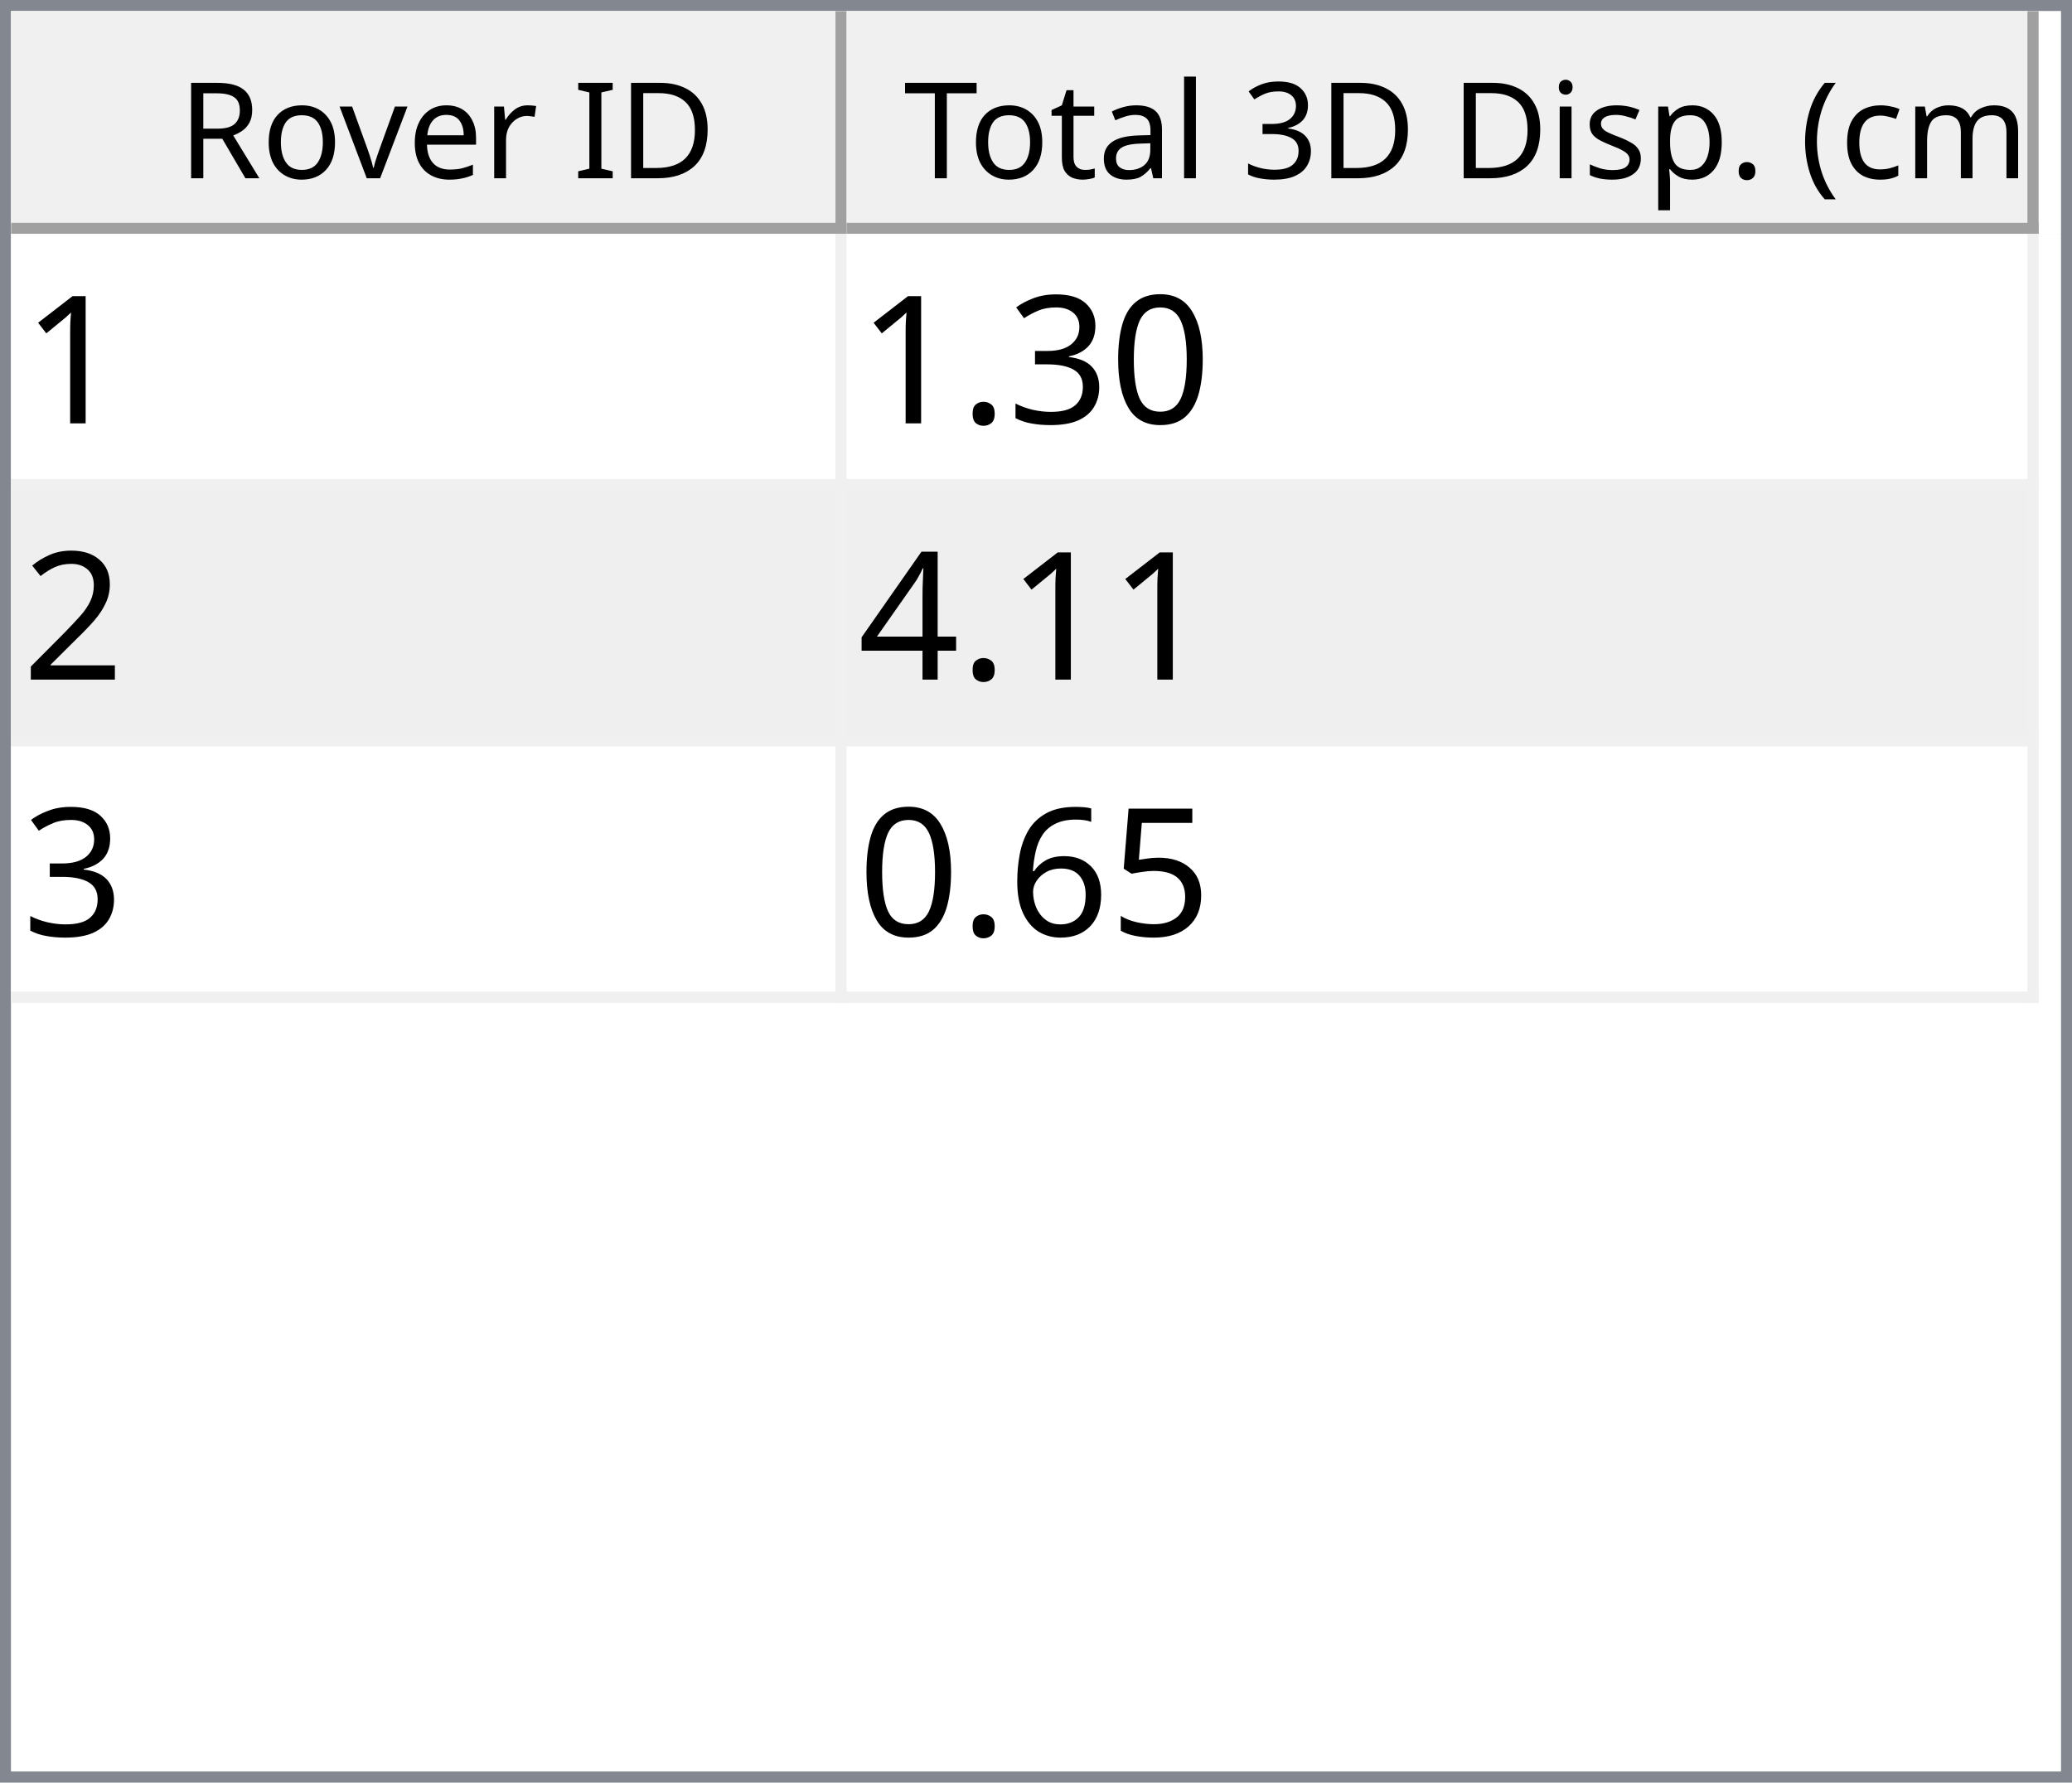
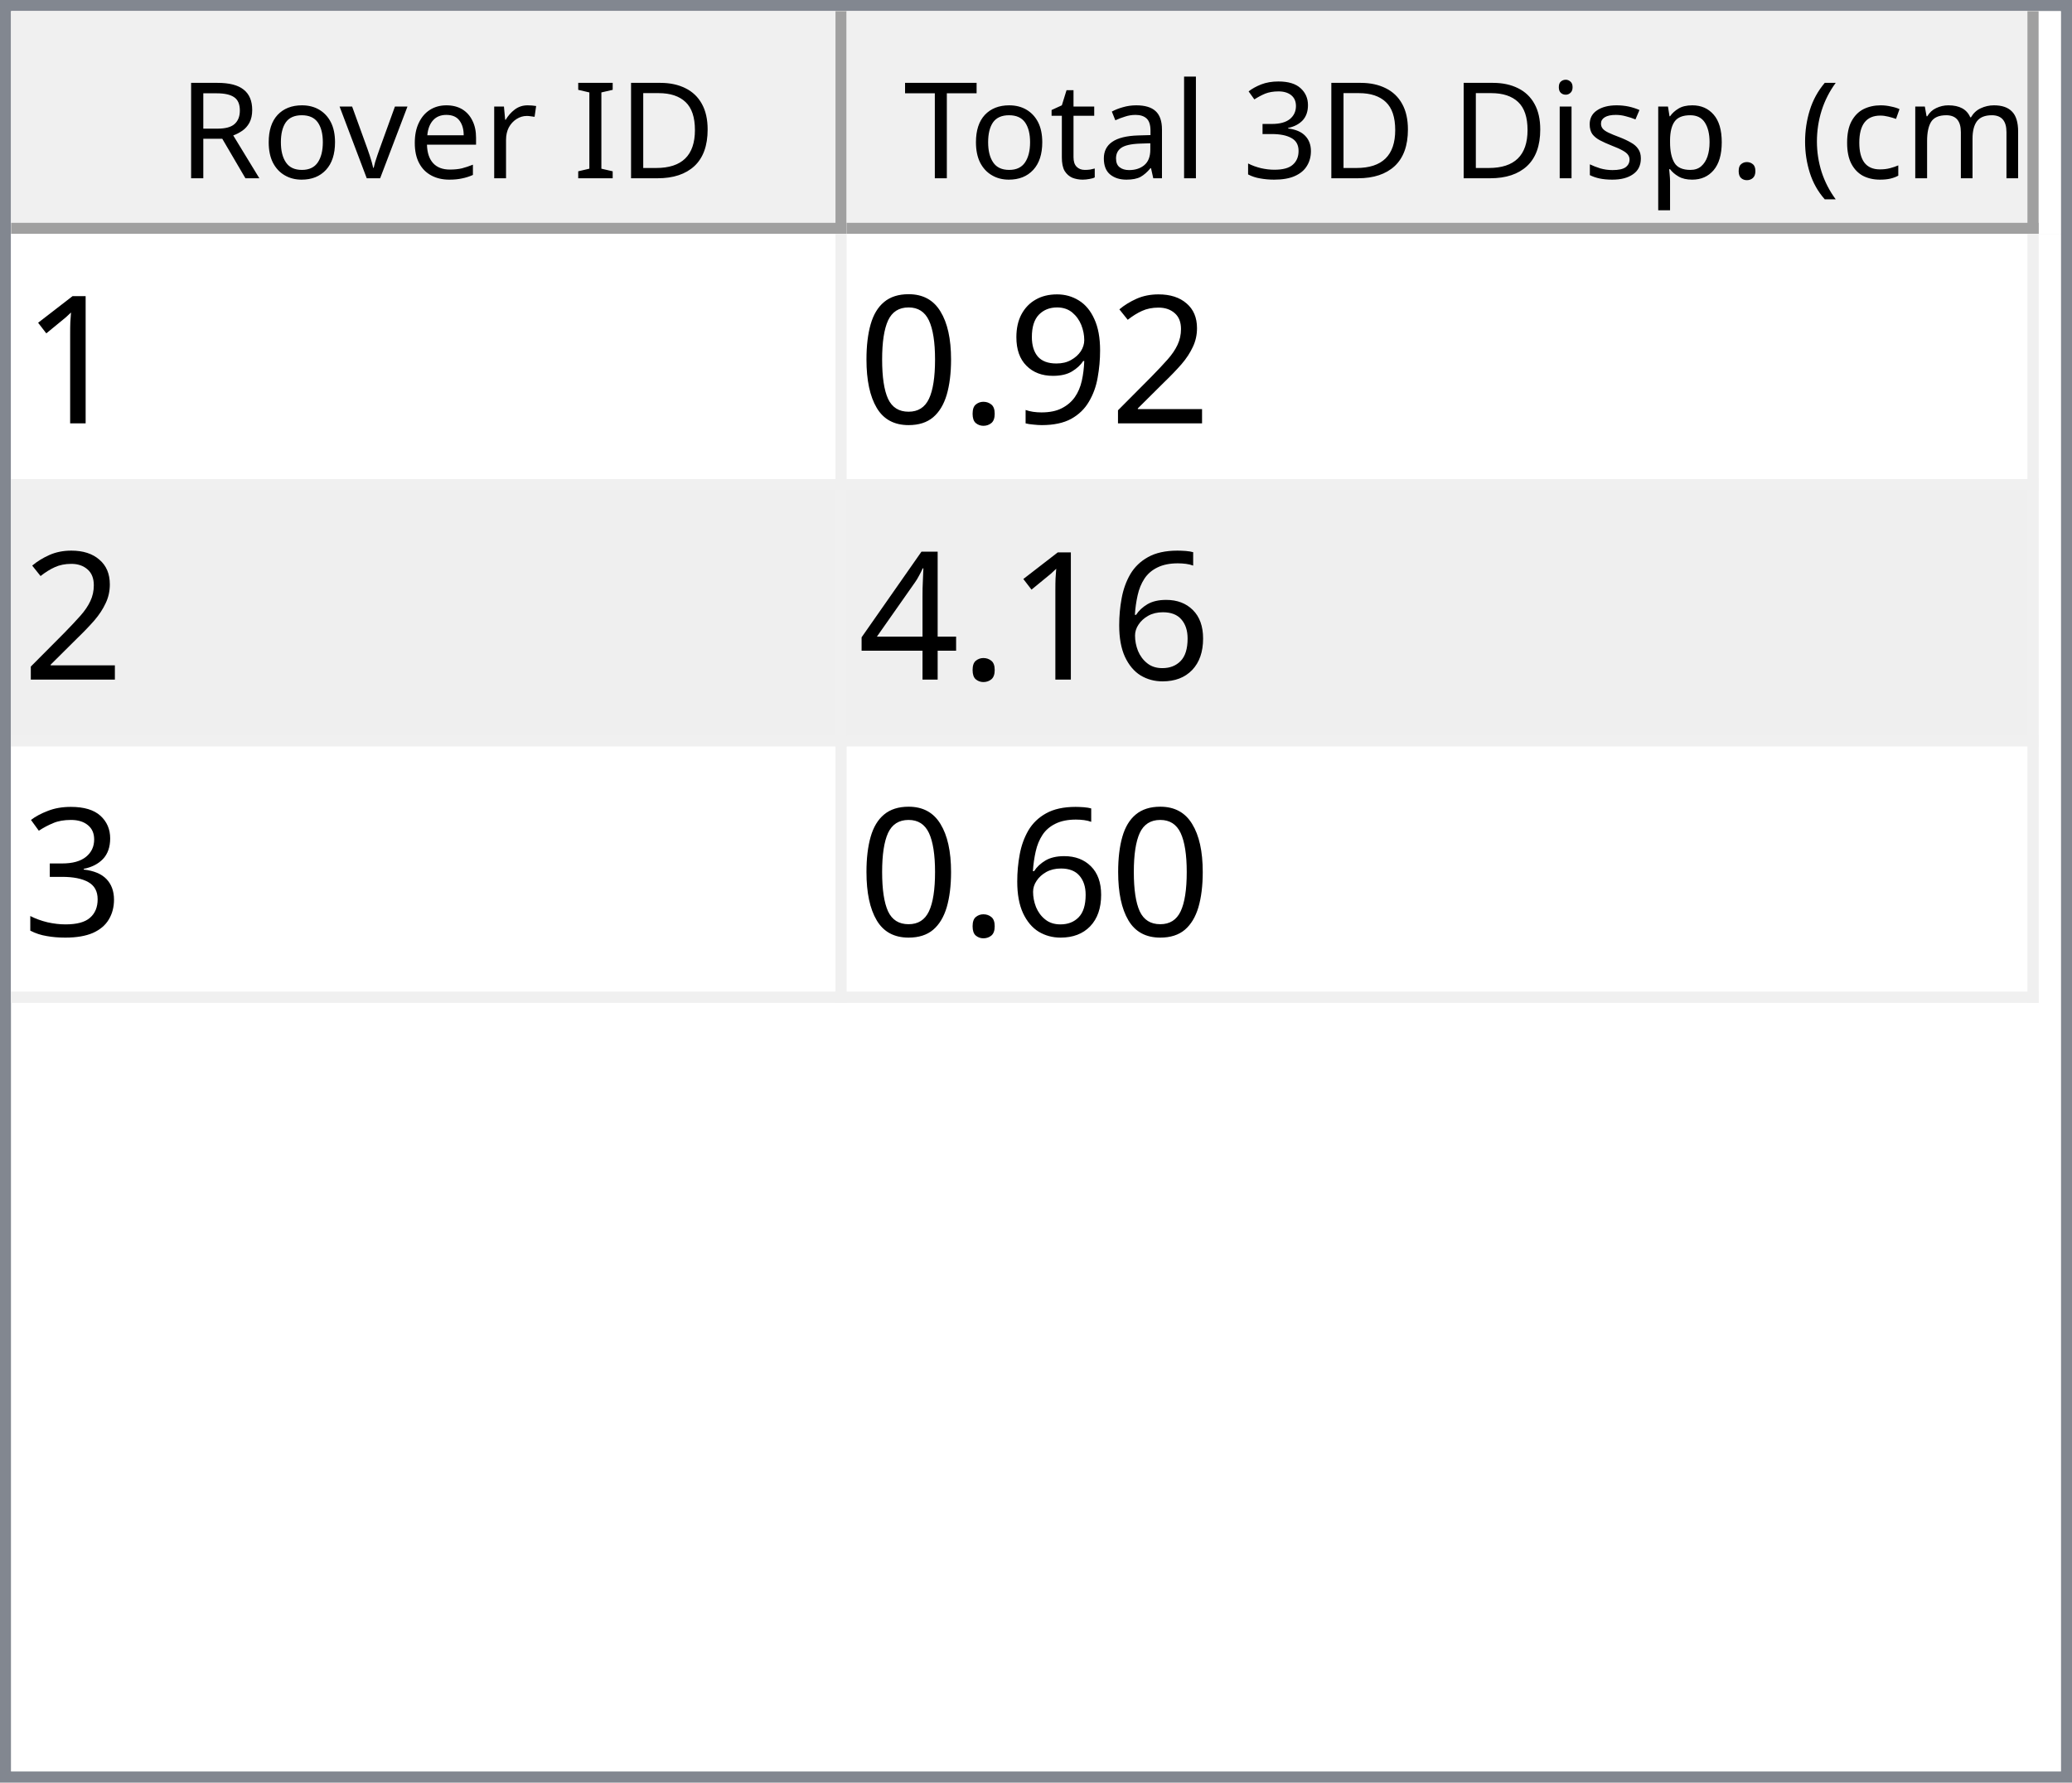
<svg xmlns="http://www.w3.org/2000/svg" style="fill-opacity:1; color-rendering:auto; color-interpolation:auto; text-rendering:auto; stroke:black; stroke-linecap:square; stroke-miterlimit:10; shape-rendering:auto; stroke-opacity:1; fill:black; stroke-dasharray:none; font-weight:normal; stroke-width:1; font-family:'Dialog'; font-style:normal; stroke-linejoin:miter; font-size:12px; stroke-dashoffset:0; image-rendering:auto;" width="186" height="160">
  <defs id="genericDefs" />
  <g>
    <defs id="defs1">
      <clipPath clipPathUnits="userSpaceOnUse" id="clipPath1">
        <path d="M0 0 L186 0 L186 160 L0 160 L0 0 Z" />
      </clipPath>
      <clipPath clipPathUnits="userSpaceOnUse" id="clipPath2">
        <path d="M0 0 L0 160 L186 160 L186 0 Z" />
      </clipPath>
      <clipPath clipPathUnits="userSpaceOnUse" id="clipPath3">
        <path d="M0 0 L0 20 L184 20 L184 0 Z" />
      </clipPath>
      <clipPath clipPathUnits="userSpaceOnUse" id="clipPath4">
        <path d="M0 0 L0 20 L75 20 L75 0 Z" />
      </clipPath>
      <clipPath clipPathUnits="userSpaceOnUse" id="clipPath5">
        <path d="M1 1 L1 19 L74 19 L74 1 Z" />
      </clipPath>
      <clipPath clipPathUnits="userSpaceOnUse" id="clipPath6">
        <path d="M0 0 L0 18 L73 18 L73 0 Z" />
      </clipPath>
      <clipPath clipPathUnits="userSpaceOnUse" id="clipPath7">
        <path d="M-0.5 -0.5 L-0.5 19.5 L74.5 19.5 L74.5 -0.5 Z" />
      </clipPath>
      <clipPath clipPathUnits="userSpaceOnUse" id="clipPath8">
        <path d="M0 0 L0 20 L107 20 L107 0 Z" />
      </clipPath>
      <clipPath clipPathUnits="userSpaceOnUse" id="clipPath9">
        <path d="M1 1 L1 19 L106 19 L106 1 Z" />
      </clipPath>
      <clipPath clipPathUnits="userSpaceOnUse" id="clipPath10">
        <path d="M0 0 L0 18 L105 18 L105 0 Z" />
      </clipPath>
      <clipPath clipPathUnits="userSpaceOnUse" id="clipPath11">
        <path d="M-0.5 -0.5 L-0.5 19.5 L106.5 19.5 L106.5 -0.5 Z" />
      </clipPath>
      <clipPath clipPathUnits="userSpaceOnUse" id="clipPath12">
        <path d="M0 0 L0 138 L184 138 L184 0 Z" />
      </clipPath>
      <clipPath clipPathUnits="userSpaceOnUse" id="clipPath13">
        <path d="M0 0 L0 69 L182 69 L182 0 Z" />
      </clipPath>
      <clipPath clipPathUnits="userSpaceOnUse" id="clipPath14">
        <path d="M-0.5 -0.5 L-0.5 68.5 L181.5 68.5 L181.5 -0.5 Z" />
      </clipPath>
      <clipPath clipPathUnits="userSpaceOnUse" id="clipPath15">
        <path d="M0 0 L0 22 L74 22 L74 0 Z" />
      </clipPath>
      <clipPath clipPathUnits="userSpaceOnUse" id="clipPath16">
        <path d="M0 0 L0 22 L106 22 L106 0 Z" />
      </clipPath>
      <font horiz-adv-x="64.551" id="font1">
        <font-face ascent="107.91" descent="25.098" units-per-em="100" style="font-style:normal; font-family:Segoe UI; font-weight:normal;" />
        <missing-glyph horiz-adv-x="64.551" d="M8.109 0 L8.109 68.266 L56.453 68.266 L56.453 0 L8.109 0 ZM15.328 7.234 L49.219 7.234 L49.219 61.031 L15.328 61.031 L15.328 7.234 Z" />
        <glyph unicode="D" horiz-adv-x="70.117" d="M9.188 0 L9.188 70.016 L28.516 70.016 Q65.531 70.016 65.531 35.891 Q65.531 19.672 55.25 9.836 Q44.969 0 27.734 0 L9.188 0 ZM17.391 62.594 L17.391 7.422 L27.828 7.422 Q41.609 7.422 49.273 14.797 Q56.938 22.172 56.938 35.688 Q56.938 62.594 28.328 62.594 L17.391 62.594 Z" />
        <glyph unicode="I" horiz-adv-x="26.611" d="M17.391 0 L9.188 0 L9.188 70.016 L17.391 70.016 L17.391 0 Z" />
        <glyph unicode=" " horiz-adv-x="27.393" d="" />
        <glyph unicode="r" horiz-adv-x="34.766" d="M34.188 41.891 Q32.078 43.5 28.125 43.5 Q23 43.5 19.555 38.672 Q16.109 33.844 16.109 25.484 L16.109 0 L8.109 0 L8.109 50 L16.109 50 L16.109 39.703 L16.312 39.703 Q18.016 44.969 21.531 47.922 Q25.047 50.875 29.391 50.875 Q32.516 50.875 34.188 50.203 L34.188 41.891 Z" />
        <glyph unicode="e" horiz-adv-x="52.295" d="M48.297 23 L12.984 23 Q13.188 14.656 17.484 10.109 Q21.781 5.562 29.297 5.562 Q37.75 5.562 44.828 11.141 L44.828 3.609 Q38.234 -1.172 27.391 -1.172 Q16.797 -1.172 10.742 5.641 Q4.688 12.453 4.688 24.812 Q4.688 36.469 11.305 43.82 Q17.922 51.172 27.734 51.172 Q37.547 51.172 42.922 44.828 Q48.297 38.484 48.297 27.203 L48.297 23 ZM40.094 29.781 Q40.047 36.719 36.75 40.578 Q33.453 44.438 27.594 44.438 Q21.922 44.438 17.969 40.383 Q14.016 36.328 13.094 29.781 L40.094 29.781 Z" />
        <glyph unicode="v" horiz-adv-x="47.9" d="M47.406 50 L27.484 0 L19.625 0 L0.688 50 L9.469 50 L22.172 13.672 Q23.578 9.672 23.922 6.688 L24.125 6.688 Q24.609 10.453 25.688 13.484 L38.969 50 L47.406 50 Z" />
        <glyph unicode="o" horiz-adv-x="58.594" d="M29 -1.172 Q17.922 -1.172 11.305 5.836 Q4.688 12.844 4.688 24.422 Q4.688 37.016 11.57 44.094 Q18.453 51.172 30.172 51.172 Q41.359 51.172 47.633 44.289 Q53.906 37.406 53.906 25.203 Q53.906 13.234 47.141 6.031 Q40.375 -1.172 29 -1.172 ZM29.594 44.438 Q21.875 44.438 17.383 39.188 Q12.891 33.938 12.891 24.703 Q12.891 15.828 17.43 10.695 Q21.969 5.562 29.594 5.562 Q37.359 5.562 41.531 10.594 Q45.703 15.625 45.703 24.906 Q45.703 34.281 41.531 39.359 Q37.359 44.438 29.594 44.438 Z" />
        <glyph unicode="R" horiz-adv-x="59.814" d="M59.375 0 L49.609 0 L37.891 19.625 Q36.281 22.359 34.766 24.289 Q33.25 26.219 31.664 27.438 Q30.078 28.656 28.25 29.219 Q26.422 29.781 24.125 29.781 L17.391 29.781 L17.391 0 L9.188 0 L9.188 70.016 L30.078 70.016 Q34.672 70.016 38.555 68.867 Q42.438 67.719 45.289 65.375 Q48.141 63.031 49.758 59.547 Q51.375 56.062 51.375 51.375 Q51.375 47.703 50.273 44.656 Q49.172 41.609 47.148 39.211 Q45.125 36.812 42.266 35.133 Q39.406 33.453 35.844 32.516 L35.844 32.328 Q37.594 31.547 38.891 30.547 Q40.188 29.547 41.359 28.18 Q42.531 26.812 43.68 25.078 Q44.828 23.344 46.234 21.047 L59.375 0 ZM17.391 62.594 L17.391 37.203 L28.516 37.203 Q31.594 37.203 34.203 38.133 Q36.812 39.062 38.719 40.797 Q40.625 42.531 41.703 45.047 Q42.781 47.562 42.781 50.688 Q42.781 56.297 39.141 59.445 Q35.5 62.594 28.609 62.594 L17.391 62.594 Z" />
        <glyph unicode=")" horiz-adv-x="30.176" d="M8.297 -15.922 L1.172 -15.922 Q16.406 2.344 16.406 26.812 Q16.406 51.469 1.078 70.016 L8.297 70.016 Q23.531 52.156 23.531 26.703 Q23.531 1.375 8.297 -15.922 Z" />
        <glyph unicode="m" horiz-adv-x="86.133" d="M79.109 0 L71.094 0 L71.094 28.719 Q71.094 37.016 68.531 40.727 Q65.969 44.438 59.906 44.438 Q54.781 44.438 51.195 39.75 Q47.609 35.062 47.609 28.516 L47.609 0 L39.594 0 L39.594 29.688 Q39.594 44.438 28.219 44.438 Q22.953 44.438 19.531 40.016 Q16.109 35.594 16.109 28.516 L16.109 0 L8.109 0 L8.109 50 L16.109 50 L16.109 42.094 L16.312 42.094 Q21.625 51.172 31.844 51.172 Q36.969 51.172 40.773 48.312 Q44.578 45.453 46 40.828 Q51.562 51.172 62.594 51.172 Q79.109 51.172 79.109 30.812 L79.109 0 Z" />
        <glyph unicode="c" horiz-adv-x="46.191" d="M42.188 2.297 Q36.422 -1.172 28.516 -1.172 Q17.828 -1.172 11.258 5.789 Q4.688 12.75 4.688 23.828 Q4.688 36.188 11.766 43.68 Q18.844 51.172 30.672 51.172 Q37.25 51.172 42.281 48.734 L42.281 40.531 Q36.719 44.438 30.375 44.438 Q22.703 44.438 17.797 38.945 Q12.891 33.453 12.891 24.516 Q12.891 15.719 17.508 10.641 Q22.125 5.562 29.891 5.562 Q36.422 5.562 42.188 9.906 L42.188 2.297 Z" />
        <glyph unicode="(" horiz-adv-x="30.176" d="M29.109 -15.922 L21.969 -15.922 Q6.844 1.375 6.844 26.703 Q6.844 52.156 21.969 70.016 L29.203 70.016 Q13.875 51.469 13.875 26.812 Q13.875 2.344 29.109 -15.922 Z" />
        <glyph unicode="." horiz-adv-x="21.68" d="M10.891 -1.078 Q8.641 -1.078 7.055 0.539 Q5.469 2.156 5.469 4.391 Q5.469 6.641 7.055 8.273 Q8.641 9.906 10.891 9.906 Q13.188 9.906 14.797 8.273 Q16.406 6.641 16.406 4.391 Q16.406 2.156 14.797 0.539 Q13.188 -1.078 10.891 -1.078 Z" />
        <glyph unicode="p" horiz-adv-x="58.789" d="M16.312 7.234 L16.109 7.234 L16.109 -23 L8.109 -23 L8.109 50 L16.109 50 L16.109 41.219 L16.312 41.219 Q22.219 51.172 33.594 51.172 Q43.266 51.172 48.688 44.461 Q54.109 37.75 54.109 26.469 Q54.109 13.922 48 6.375 Q41.891 -1.172 31.297 -1.172 Q21.578 -1.172 16.312 7.234 ZM16.109 27.391 L16.109 20.406 Q16.109 14.203 20.141 9.883 Q24.172 5.562 30.375 5.562 Q37.641 5.562 41.773 11.133 Q45.906 16.703 45.906 26.609 Q45.906 34.969 42.047 39.703 Q38.188 44.438 31.594 44.438 Q24.609 44.438 20.359 39.578 Q16.109 34.719 16.109 27.391 Z" />
        <glyph unicode="s" horiz-adv-x="42.432" d="M5.078 1.812 L5.078 10.406 Q11.625 5.562 19.484 5.562 Q30.031 5.562 30.031 12.594 Q30.031 14.594 29.125 15.992 Q28.219 17.391 26.68 18.461 Q25.141 19.531 23.07 20.383 Q21 21.234 18.609 22.172 Q15.281 23.484 12.766 24.828 Q10.25 26.172 8.57 27.859 Q6.891 29.547 6.031 31.695 Q5.172 33.844 5.172 36.719 Q5.172 40.234 6.789 42.945 Q8.406 45.656 11.086 47.484 Q13.766 49.312 17.211 50.242 Q20.656 51.172 24.312 51.172 Q30.812 51.172 35.938 48.922 L35.938 40.828 Q30.422 44.438 23.25 44.438 Q21 44.438 19.195 43.922 Q17.391 43.406 16.094 42.477 Q14.797 41.547 14.086 40.258 Q13.375 38.969 13.375 37.406 Q13.375 35.453 14.086 34.133 Q14.797 32.812 16.164 31.789 Q17.531 30.766 19.484 29.938 Q21.438 29.109 23.922 28.125 Q27.25 26.859 29.883 25.516 Q32.516 24.172 34.375 22.484 Q36.234 20.797 37.234 18.602 Q38.234 16.406 38.234 13.375 Q38.234 9.672 36.602 6.938 Q34.969 4.203 32.234 2.398 Q29.5 0.594 25.93 -0.289 Q22.359 -1.172 18.453 -1.172 Q10.75 -1.172 5.078 1.812 Z" />
        <glyph unicode="i" horiz-adv-x="24.219" d="M12.203 62.703 Q10.062 62.703 8.547 64.164 Q7.031 65.625 7.031 67.875 Q7.031 70.125 8.547 71.609 Q10.062 73.094 12.203 73.094 Q14.406 73.094 15.945 71.609 Q17.484 70.125 17.484 67.875 Q17.484 65.719 15.945 64.211 Q14.406 62.703 12.203 62.703 ZM16.109 0 L8.109 0 L8.109 50 L16.109 50 L16.109 0 Z" />
        <glyph unicode="3" horiz-adv-x="53.906" d="M46.531 19.828 Q46.531 15.094 44.75 11.211 Q42.969 7.328 39.719 4.57 Q36.469 1.812 31.93 0.297 Q27.391 -1.219 21.922 -1.219 Q11.922 -1.219 6 2.594 L6 11.188 Q13.094 5.609 22.219 5.609 Q25.875 5.609 28.828 6.539 Q31.781 7.469 33.906 9.227 Q36.031 10.984 37.18 13.477 Q38.328 15.969 38.328 19.094 Q38.328 32.812 18.797 32.812 L12.984 32.812 L12.984 39.594 L18.5 39.594 Q35.797 39.594 35.797 52.484 Q35.797 64.406 22.609 64.406 Q15.188 64.406 8.688 59.422 L8.688 67.188 Q15.375 71.188 24.609 71.188 Q29 71.188 32.57 69.969 Q36.141 68.75 38.68 66.555 Q41.219 64.359 42.609 61.281 Q44 58.203 44 54.5 Q44 40.672 30.031 36.719 L30.031 36.531 Q33.594 36.141 36.625 34.797 Q39.656 33.453 41.852 31.305 Q44.047 29.156 45.289 26.25 Q46.531 23.344 46.531 19.828 Z" />
        <glyph unicode="l" horiz-adv-x="24.219" d="M16.109 0 L8.109 0 L8.109 74.031 L16.109 74.031 L16.109 0 Z" />
        <glyph unicode="a" horiz-adv-x="50.879" d="M43.891 0 L35.891 0 L35.891 7.812 L35.688 7.812 Q30.469 -1.172 20.312 -1.172 Q12.844 -1.172 8.617 2.781 Q4.391 6.734 4.391 13.281 Q4.391 27.297 20.906 29.594 L35.891 31.688 Q35.891 44.438 25.594 44.438 Q16.547 44.438 9.281 38.281 L9.281 46.484 Q16.656 51.172 26.266 51.172 Q43.891 51.172 43.891 32.516 L43.891 0 ZM35.891 25.297 L23.828 23.641 Q18.266 22.859 15.43 20.875 Q12.594 18.891 12.594 13.875 Q12.594 10.203 15.211 7.883 Q17.828 5.562 22.172 5.562 Q28.125 5.562 32.008 9.742 Q35.891 13.922 35.891 20.312 L35.891 25.297 Z" />
        <glyph unicode="t" horiz-adv-x="33.887" d="M31.297 0.484 Q28.469 -1.078 23.828 -1.078 Q10.688 -1.078 10.688 13.578 L10.688 43.172 L2.094 43.172 L2.094 50 L10.688 50 L10.688 62.203 L18.703 64.797 L18.703 50 L31.297 50 L31.297 43.172 L18.703 43.172 L18.703 14.984 Q18.703 9.969 20.414 7.82 Q22.125 5.672 26.078 5.672 Q29.109 5.672 31.297 7.328 L31.297 0.484 Z" />
        <glyph unicode="T" horiz-adv-x="52.393" d="M50.594 62.594 L30.375 62.594 L30.375 0 L22.172 0 L22.172 62.594 L2 62.594 L2 70.016 L50.594 70.016 L50.594 62.594 Z" />
      </font>
      <font horiz-adv-x="75.0" id="font2">
        <font-face ascent="100.537" descent="21.973" units-per-em="100" style="font-style:normal; font-family:sans-serif; font-weight:normal;" />
        <missing-glyph horiz-adv-x="75.0" d="M12.5 0 L12.5 62.5 L62.5 62.5 L62.5 0 L12.5 0 ZM14.062 1.562 L60.938 1.562 L60.938 60.938 L14.062 60.938 L14.062 1.562 Z" />
        <glyph unicode="1" horiz-adv-x="55.615" d="M37.25 0 L28.469 0 L28.469 56 Q25.297 52.984 20.141 49.953 Q14.984 46.922 10.891 45.406 L10.891 53.906 Q18.266 57.375 23.781 62.305 Q29.297 67.234 31.594 71.875 L37.25 71.875 L37.25 0 Z" />
+         <glyph unicode="2" horiz-adv-x="55.615" d="M50.344 8.453 L50.344 0 L3.031 0 Q2.938 3.172 4.047 6.109 Q5.859 10.938 9.836 15.625 Q13.812 20.312 21.344 26.469 Q33.016 36.031 37.117 41.625 Q41.219 47.219 41.219 52.203 Q41.219 57.422 37.477 61.008 Q33.734 64.594 27.734 64.594 Q21.391 64.594 17.578 60.789 Q13.766 56.984 13.719 50.25 L4.688 51.172 Q5.609 61.281 11.664 66.578 Q17.719 71.875 27.938 71.875 Q38.234 71.875 44.242 66.164 Q50.25 60.453 50.25 52 Q50.25 47.703 48.492 43.555 Q46.734 39.406 42.656 34.812 Q38.578 30.219 29.109 22.219 Q21.188 15.578 18.945 13.211 Q16.703 10.844 15.234 8.453 L50.344 8.453 Z" />
+         <glyph unicode="9" horiz-adv-x="55.615" d="M5.469 16.547 L13.922 17.328 Q14.984 11.375 18.016 8.688 Q21.047 6 25.781 6 Q29.828 6 32.883 7.859 Q35.938 9.719 37.891 12.82 Q39.844 15.922 41.164 21.195 Q42.484 26.469 42.484 31.938 Q42.484 32.516 42.438 33.688 Q39.797 29.5 35.234 26.883 Q30.672 24.266 25.344 24.266 Q16.453 24.266 10.305 30.711 Q4.156 37.156 4.156 47.703 Q4.156 58.594 10.578 65.234 Q17 71.875 26.656 71.875 Q33.641 71.875 39.43 68.117 Q45.219 64.359 48.219 57.398 Q51.219 50.438 51.219 37.25 Q51.219 23.531 48.242 15.406 Q45.266 7.281 39.383 3.031 Q33.5 -1.219 25.594 -1.219 Q17.188 -1.219 11.867 3.445 Q6.547 8.109 5.469 16.547 ZM41.453 48.141 Q41.453 55.719 37.43 60.156 Q33.406 64.594 27.734 64.594 Q21.875 64.594 17.531 59.812 Q13.188 55.031 13.188 47.406 Q13.188 40.578 17.312 36.305 Q21.438 32.031 27.484 32.031 Q33.594 32.031 37.523 36.305 Q41.453 40.578 41.453 48.141 Z" />
+         <glyph unicode="." horiz-adv-x="27.783" d="M9.078 0 L9.078 10.016 L19.094 10.016 L19.094 0 L9.078 0 Z" />
        <glyph unicode="0" horiz-adv-x="55.615" d="M4.156 35.297 Q4.156 48 6.766 55.742 Q9.375 63.484 14.523 67.68 Q19.672 71.875 27.484 71.875 Q33.25 71.875 37.594 69.555 Q41.938 67.234 44.773 62.867 Q47.609 58.5 49.219 52.227 Q50.828 45.953 50.828 35.297 Q50.828 22.703 48.242 14.969 Q45.656 7.234 40.508 3.008 Q35.359 -1.219 27.484 -1.219 Q17.141 -1.219 11.234 6.203 Q4.156 15.141 4.156 35.297 ZM13.188 35.297 Q13.188 17.672 17.312 11.836 Q21.438 6 27.484 6 Q33.547 6 37.672 11.859 Q41.797 17.719 41.797 35.297 Q41.797 52.984 37.672 58.789 Q33.547 64.594 27.391 64.594 Q21.344 64.594 17.719 59.469 Q13.188 52.938 13.188 35.297 Z" />
+         <glyph unicode="6" horiz-adv-x="55.615" d="M49.75 54.047 L41.016 53.375 Q39.844 58.547 37.703 60.891 Q34.125 64.656 28.906 64.656 Q24.703 64.656 21.531 62.312 Q17.391 59.281 14.992 53.469 Q12.594 47.656 12.5 36.922 Q15.672 41.75 20.266 44.094 Q24.859 46.438 29.891 46.438 Q38.672 46.438 44.852 39.969 Q51.031 33.5 51.031 23.25 Q51.031 16.5 48.125 10.719 Q45.219 4.938 40.141 1.859 Q35.062 -1.219 28.609 -1.219 Q17.625 -1.219 10.695 6.859 Q3.766 14.938 3.766 33.5 Q3.766 54.25 11.422 63.672 Q18.109 71.875 29.438 71.875 Q37.891 71.875 43.289 67.141 Q48.688 62.406 49.75 54.047 ZM13.875 23.188 Q13.875 18.656 15.797 14.508 Q17.719 10.359 21.188 8.18 Q24.656 6 28.469 6 Q34.031 6 38.039 10.492 Q42.047 14.984 42.047 22.703 Q42.047 30.125 38.086 34.398 Q34.125 38.672 28.125 38.672 Q22.172 38.672 18.023 34.398 Q13.875 30.125 13.875 23.188 Z" />
+         <glyph unicode="4" horiz-adv-x="55.615" d="M32.328 0 L32.328 17.141 L1.266 17.141 L1.266 25.203 L33.938 71.578 L41.109 71.578 L41.109 25.203 L50.781 25.203 L50.781 17.141 L41.109 17.141 L41.109 0 L32.328 0 ZM32.328 25.203 L32.328 57.469 L9.906 25.203 L32.328 25.203 Z" />
        <glyph unicode="3" horiz-adv-x="55.615" d="M4.203 18.891 L12.984 20.062 Q14.5 12.594 18.141 9.297 Q21.781 6 27 6 Q33.203 6 37.477 10.297 Q41.75 14.594 41.75 20.953 Q41.75 27 37.797 30.93 Q33.844 34.859 27.734 34.859 Q25.25 34.859 21.531 33.891 L22.516 41.609 Q23.391 41.5 23.922 41.5 Q29.547 41.5 34.039 44.43 Q38.531 47.359 38.531 53.469 Q38.531 58.297 35.258 61.477 Q31.984 64.656 26.812 64.656 Q21.688 64.656 18.266 61.43 Q14.844 58.203 13.875 51.766 L5.078 53.328 Q6.688 62.156 12.398 67.016 Q18.109 71.875 26.609 71.875 Q32.469 71.875 37.398 69.359 Q42.328 66.844 44.945 62.5 Q47.562 58.156 47.562 53.266 Q47.562 48.641 45.07 44.828 Q42.578 41.016 37.703 38.766 Q44.047 37.312 47.562 32.695 Q51.078 28.078 51.078 21.141 Q51.078 11.766 44.242 5.25 Q37.406 -1.266 26.953 -1.266 Q17.531 -1.266 11.305 4.352 Q5.078 9.969 4.203 18.891 Z" />
-         <glyph unicode="." horiz-adv-x="27.783" d="M9.078 0 L9.078 10.016 L19.094 10.016 L19.094 0 L9.078 0 Z" />
-         <glyph unicode="2" horiz-adv-x="55.615" d="M50.344 8.453 L50.344 0 L3.031 0 Q2.938 3.172 4.047 6.109 Q5.859 10.938 9.836 15.625 Q13.812 20.312 21.344 26.469 Q33.016 36.031 37.117 41.625 Q41.219 47.219 41.219 52.203 Q41.219 57.422 37.477 61.008 Q33.734 64.594 27.734 64.594 Q21.391 64.594 17.578 60.789 Q13.766 56.984 13.719 50.25 L4.688 51.172 Q5.609 61.281 11.664 66.578 Q17.719 71.875 27.938 71.875 Q38.234 71.875 44.242 66.164 Q50.25 60.453 50.25 52 Q50.25 47.703 48.492 43.555 Q46.734 39.406 42.656 34.812 Q38.578 30.219 29.109 22.219 Q21.188 15.578 18.945 13.211 Q16.703 10.844 15.234 8.453 L50.344 8.453 Z" />
-         <glyph unicode="4" horiz-adv-x="55.615" d="M32.328 0 L32.328 17.141 L1.266 17.141 L1.266 25.203 L33.938 71.578 L41.109 71.578 L41.109 25.203 L50.781 25.203 L50.781 17.141 L41.109 17.141 L41.109 0 L32.328 0 ZM32.328 25.203 L32.328 57.469 L9.906 25.203 L32.328 25.203 Z" />
-         <glyph unicode="5" horiz-adv-x="55.615" d="M4.156 18.75 L13.375 19.531 Q14.406 12.797 18.141 9.398 Q21.875 6 27.156 6 Q33.5 6 37.891 10.789 Q42.281 15.578 42.281 23.484 Q42.281 31 38.062 35.352 Q33.844 39.703 27 39.703 Q22.75 39.703 19.336 37.773 Q15.922 35.844 13.969 32.766 L5.719 33.844 L12.641 70.609 L48.25 70.609 L48.25 62.203 L19.672 62.203 L15.828 42.969 Q22.266 47.469 29.344 47.469 Q38.719 47.469 45.164 40.969 Q51.609 34.469 51.609 24.266 Q51.609 14.547 45.953 7.469 Q39.062 -1.219 27.156 -1.219 Q17.391 -1.219 11.211 4.25 Q5.031 9.719 4.156 18.75 Z" />
-         <glyph unicode="6" horiz-adv-x="55.615" d="M49.75 54.047 L41.016 53.375 Q39.844 58.547 37.703 60.891 Q34.125 64.656 28.906 64.656 Q24.703 64.656 21.531 62.312 Q17.391 59.281 14.992 53.469 Q12.594 47.656 12.5 36.922 Q15.672 41.75 20.266 44.094 Q24.859 46.438 29.891 46.438 Q38.672 46.438 44.852 39.969 Q51.031 33.5 51.031 23.25 Q51.031 16.5 48.125 10.719 Q45.219 4.938 40.141 1.859 Q35.062 -1.219 28.609 -1.219 Q17.625 -1.219 10.695 6.859 Q3.766 14.938 3.766 33.5 Q3.766 54.25 11.422 63.672 Q18.109 71.875 29.438 71.875 Q37.891 71.875 43.289 67.141 Q48.688 62.406 49.75 54.047 ZM13.875 23.188 Q13.875 18.656 15.797 14.508 Q17.719 10.359 21.188 8.18 Q24.656 6 28.469 6 Q34.031 6 38.039 10.492 Q42.047 14.984 42.047 22.703 Q42.047 30.125 38.086 34.398 Q34.125 38.672 28.125 38.672 Q22.172 38.672 18.023 34.398 Q13.875 30.125 13.875 23.188 Z" />
      </font>
    </defs>
    <g style="fill:white; stroke:white;">
      <rect x="0" y="0" width="186" style="clip-path:url(#clipPath1); stroke:none;" height="160" />
    </g>
    <g style="fill:white; text-rendering:optimizeSpeed; color-rendering:optimizeSpeed; image-rendering:optimizeSpeed; shape-rendering:crispEdges; stroke:white; color-interpolation:sRGB;">
      <rect x="0" width="186" height="160" y="0" style="stroke:none;" />
      <path style="stroke:none;" d="M0 160 L186 160 L186 0 L0 0 Z" />
    </g>
    <g style="fill:rgb(240,240,240); font-family:'Segoe UI'; stroke:rgb(240,240,240);">
      <rect x="0" y="0" width="186" style="clip-path:url(#clipPath2); stroke:none;" height="160" />
    </g>
    <g style="fill:rgb(130,135,144); font-family:'Segoe UI'; stroke:rgb(130,135,144);">
      <path d="M0 0 L186 0 L186 160 L0 160 L0 0 ZM1 1 L185 1 L185 159 L1 159 L1 1 Z" style="fill-rule:evenodd; clip-path:url(#clipPath2); stroke:none;" />
    </g>
    <g style="fill:white; font-family:'Segoe UI'; stroke:white;" transform="translate(1,1)">
      <rect x="0" y="0" width="184" style="clip-path:url(#clipPath3); stroke:none;" height="20" />
    </g>
    <g style="fill:rgb(240,240,240); font-family:'Segoe UI'; stroke:rgb(240,240,240);" transform="translate(1,1)">
      <rect x="0" y="0" width="75" style="clip-path:url(#clipPath4); stroke:none;" height="20" />
    </g>
    <g style="font-family:'Segoe UI';" transform="translate(2,2)">
      <text x="14" xml:space="preserve" y="14" style="clip-path:url(#clipPath6); stroke:none;">Rover ID</text>
    </g>
    <g style="fill:rgb(160,160,160); font-family:'Segoe UI'; stroke:rgb(160,160,160); stroke-linejoin:bevel;" transform="translate(1.5,1.5)">
      <line x1="74" x2="74" y1="0" style="fill:none; clip-path:url(#clipPath7);" y2="19" />
    </g>
    <g style="fill:rgb(160,160,160); font-family:'Segoe UI'; stroke:rgb(160,160,160); stroke-linejoin:bevel;" transform="matrix(1,0,0,1,1,1) translate(0.5,0.5)">
      <line x1="0" x2="74" y1="19" style="fill:none; clip-path:url(#clipPath7);" y2="19" />
    </g>
    <g style="fill:rgb(240,240,240); font-family:'Segoe UI'; stroke:rgb(240,240,240);" transform="translate(76,1)">
      <rect x="0" y="0" width="107" style="clip-path:url(#clipPath8); stroke:none;" height="20" />
    </g>
    <g style="font-family:'Segoe UI';" transform="translate(77,2)">
      <text x="1" xml:space="preserve" y="14" style="clip-path:url(#clipPath10); stroke:none;"> Total 3D Disp. (cm)</text>
    </g>
    <g style="fill:rgb(160,160,160); font-family:'Segoe UI'; stroke:rgb(160,160,160); stroke-linejoin:bevel;" transform="translate(76.5,1.5)">
      <line x1="106" x2="106" y1="0" style="fill:none; clip-path:url(#clipPath11);" y2="19" />
    </g>
    <g style="fill:rgb(160,160,160); font-family:'Segoe UI'; stroke:rgb(160,160,160); stroke-linejoin:bevel;" transform="matrix(1,0,0,1,76,1) translate(0.5,0.5)">
      <line x1="0" x2="106" y1="19" style="fill:none; clip-path:url(#clipPath11);" y2="19" />
    </g>
    <g style="fill:white; font-family:'Segoe UI'; stroke:white;" transform="translate(1,21)">
      <rect x="0" y="0" width="184" style="clip-path:url(#clipPath12); stroke:none;" height="138" />
    </g>
    <g style="fill:rgb(240,240,240); font-size:16px; font-family:sans-serif; stroke:rgb(240,240,240);" transform="translate(1,21)">
      <rect x="0" y="0" width="182" style="clip-path:url(#clipPath13); stroke:none;" height="69" />
      <line transform="translate(0.5,0.5)" x1="0" x2="181" y1="22" style="clip-path:url(#clipPath14); fill:none; stroke-linejoin:bevel;" y2="22" />
    </g>
    <g transform="matrix(1,0,0,1,1,21) translate(0.5,0.5)" style="fill:rgb(240,240,240); font-size:16px; font-family:sans-serif; stroke:rgb(240,240,240); stroke-linejoin:bevel;">
      <line x1="0" x2="181" y1="45" style="fill:none; clip-path:url(#clipPath14);" y2="45" />
    </g>
    <g transform="matrix(1,0,0,1,1,21) translate(0.5,0.5)" style="fill:rgb(240,240,240); font-size:16px; font-family:sans-serif; stroke:rgb(240,240,240); stroke-linejoin:bevel;">
      <line x1="0" x2="181" y1="68" style="fill:none; clip-path:url(#clipPath14);" y2="68" />
    </g>
    <g transform="matrix(1,0,0,1,1,21) translate(0.5,0.5)" style="fill:rgb(240,240,240); font-size:16px; font-family:sans-serif; stroke:rgb(240,240,240); stroke-linejoin:bevel;">
      <line x1="74" x2="74" y1="0" style="fill:none; clip-path:url(#clipPath14);" y2="68" />
    </g>
    <g transform="matrix(1,0,0,1,1,21) translate(0.5,0.5)" style="fill:rgb(240,240,240); font-size:16px; font-family:sans-serif; stroke:rgb(240,240,240); stroke-linejoin:bevel;">
      <line x1="181" x2="181" y1="0" style="fill:none; clip-path:url(#clipPath14);" y2="68" />
    </g>
    <g style="fill:white; font-size:16px; font-family:sans-serif; stroke:white;" transform="matrix(1,0,0,1,1,21)">
      <rect x="0" y="0" width="74" style="clip-path:url(#clipPath15); stroke:none;" height="22" />
      <text x="1" y="17" style="fill:black; clip-path:url(#clipPath15); stroke:none;" xml:space="preserve">1</text>
    </g>
    <g style="fill:white; font-size:16px; font-family:sans-serif; stroke:white;" transform="matrix(1,0,0,1,1,21) translate(75,0)">
      <rect x="0" y="0" width="106" style="clip-path:url(#clipPath16); stroke:none;" height="22" />
-       <text x="1" y="17" style="fill:black; clip-path:url(#clipPath16); stroke:none;" xml:space="preserve">1.30</text>
+       <text x="1" y="17" style="fill:black; clip-path:url(#clipPath16); stroke:none;" xml:space="preserve">0.92</text>
    </g>
    <g style="fill:rgb(239,239,239); font-size:16px; font-family:sans-serif; stroke:rgb(239,239,239);" transform="matrix(1,0,0,1,1,21) translate(0,23)">
      <rect x="0" y="0" width="74" style="clip-path:url(#clipPath15); stroke:none;" height="22" />
      <text x="1" y="17" style="fill:black; clip-path:url(#clipPath15); stroke:none;" xml:space="preserve">2</text>
    </g>
    <g style="fill:rgb(239,239,239); font-size:16px; font-family:sans-serif; stroke:rgb(239,239,239);" transform="matrix(1,0,0,1,1,21) translate(75,23)">
      <rect x="0" y="0" width="106" style="clip-path:url(#clipPath16); stroke:none;" height="22" />
-       <text x="1" y="17" style="fill:black; clip-path:url(#clipPath16); stroke:none;" xml:space="preserve">4.11</text>
+       <text x="1" y="17" style="fill:black; clip-path:url(#clipPath16); stroke:none;" xml:space="preserve">4.16</text>
    </g>
    <g style="fill:white; font-size:16px; font-family:sans-serif; stroke:white;" transform="matrix(1,0,0,1,1,21) translate(0,46)">
      <rect x="0" y="0" width="74" style="clip-path:url(#clipPath15); stroke:none;" height="22" />
      <text x="1" y="17" style="fill:black; clip-path:url(#clipPath15); stroke:none;" xml:space="preserve">3</text>
    </g>
    <g style="fill:white; font-size:16px; font-family:sans-serif; stroke:white;" transform="matrix(1,0,0,1,1,21) translate(75,46)">
      <rect x="0" y="0" width="106" style="clip-path:url(#clipPath16); stroke:none;" height="22" />
-       <text x="1" y="17" style="fill:black; clip-path:url(#clipPath16); stroke:none;" xml:space="preserve">0.65</text>
+       <text x="1" y="17" style="fill:black; clip-path:url(#clipPath16); stroke:none;" xml:space="preserve">0.60</text>
    </g>
  </g>
</svg>
